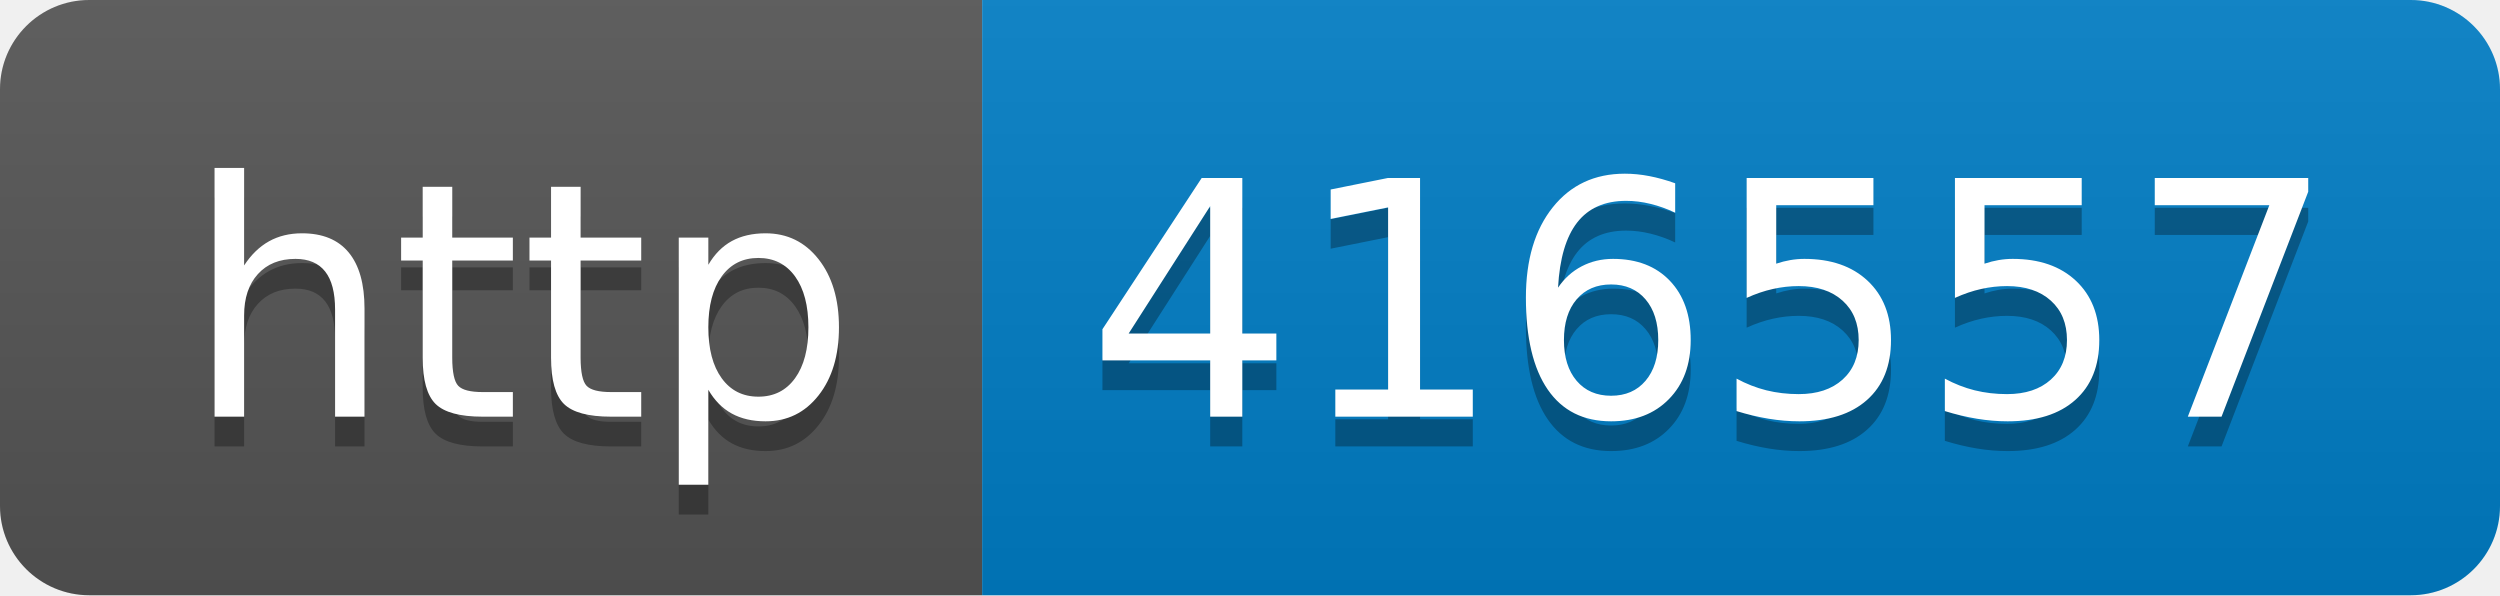
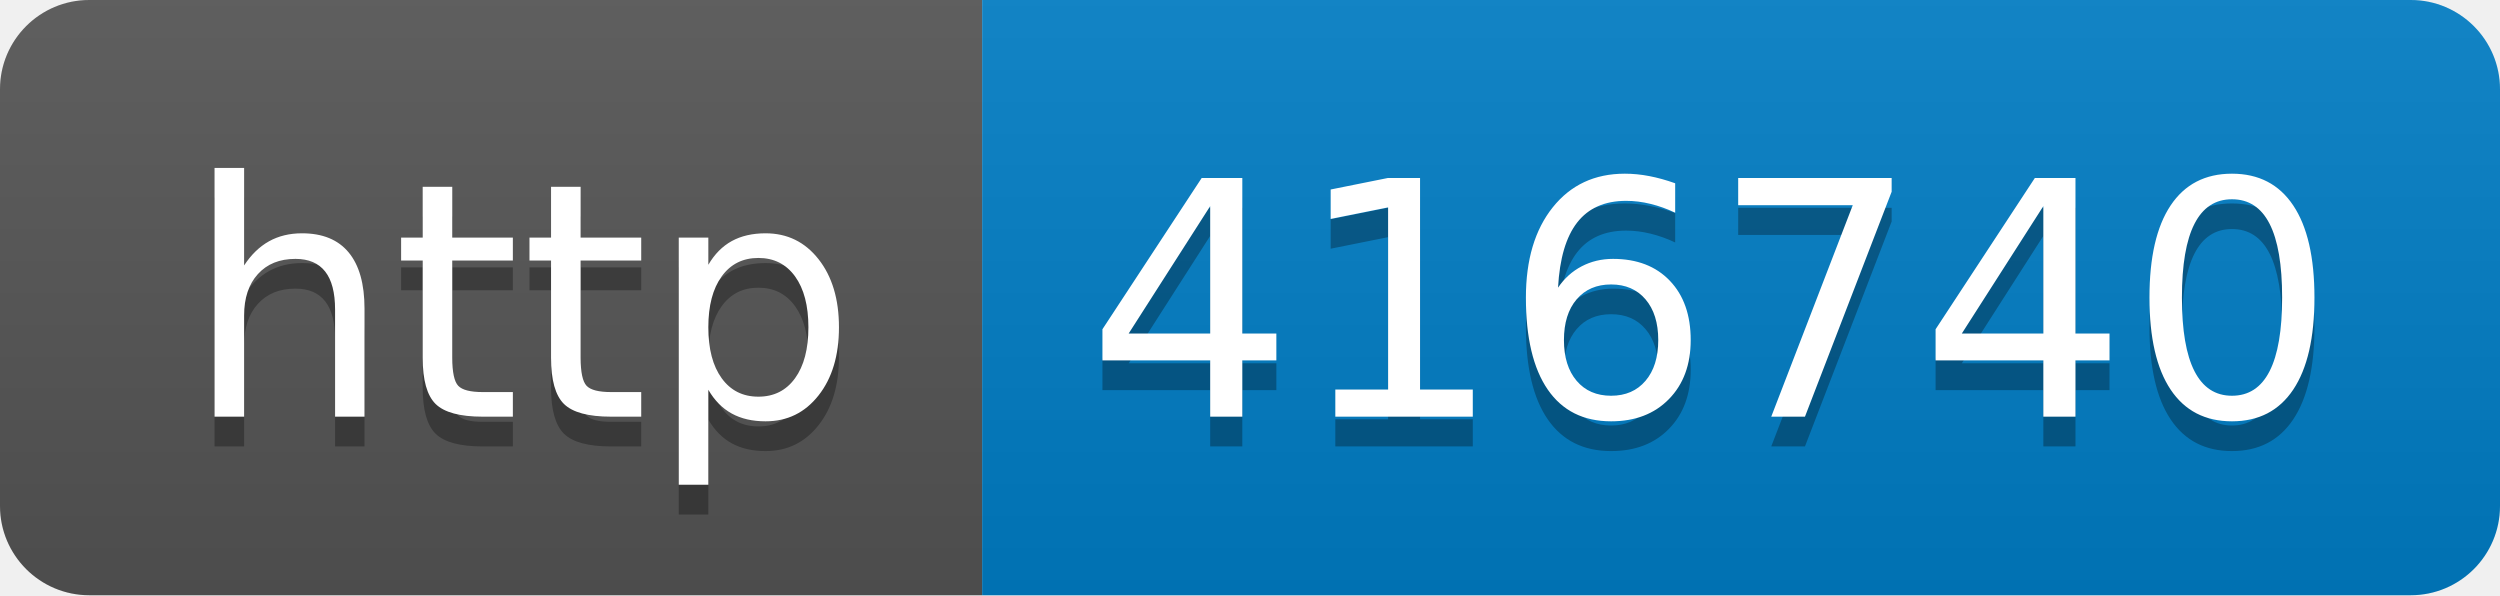
- <svg xmlns="http://www.w3.org/2000/svg" width="84" height="20" role="img" aria-label="http: 416557">
+ <svg xmlns="http://www.w3.org/2000/svg" width="84" height="20" role="img" aria-label="http: 416740">
  <linearGradient id="s" x2="0" y2="100%">
    <stop offset="0" stop-color="#bbb" stop-opacity=".1" />
    <stop offset="1" stop-opacity=".1" />
  </linearGradient>
  <clipPath id="r">
    <rect width="84" height="20" rx="3" fill="#fff" />
  </clipPath>
  <g clip-path="url(#r)">
    <rect width="33" height="20" fill="#555" />
    <rect x="33" width="51" height="20" fill="#007ec6" />
    <rect width="84" height="20" fill="url(#s)" />
  </g>
  <g fill="#fff" text-anchor="middle" font-family="Verdana,Geneva,DejaVu Sans,sans-serif" text-rendering="geometricPrecision" font-size="110">
    <text aria-hidden="true" x="175" y="150" fill="#010101" fill-opacity=".3" transform="scale(.1)" textLength="230">http</text>
    <text x="175" y="140" transform="scale(.1)" fill="#fff" textLength="230">http</text>
-     <text aria-hidden="true" x="575" y="150" fill="#010101" fill-opacity=".3" transform="scale(.1)" textLength="410">416557</text>
-     <text x="575" y="140" transform="scale(.1)" fill="#fff" textLength="410">416557</text>
+     <text aria-hidden="true" x="575" y="150" fill="#010101" fill-opacity=".3" transform="scale(.1)" textLength="410">416740</text>
+     <text x="575" y="140" transform="scale(.1)" fill="#fff" textLength="410">416740</text>
  </g>
</svg>
